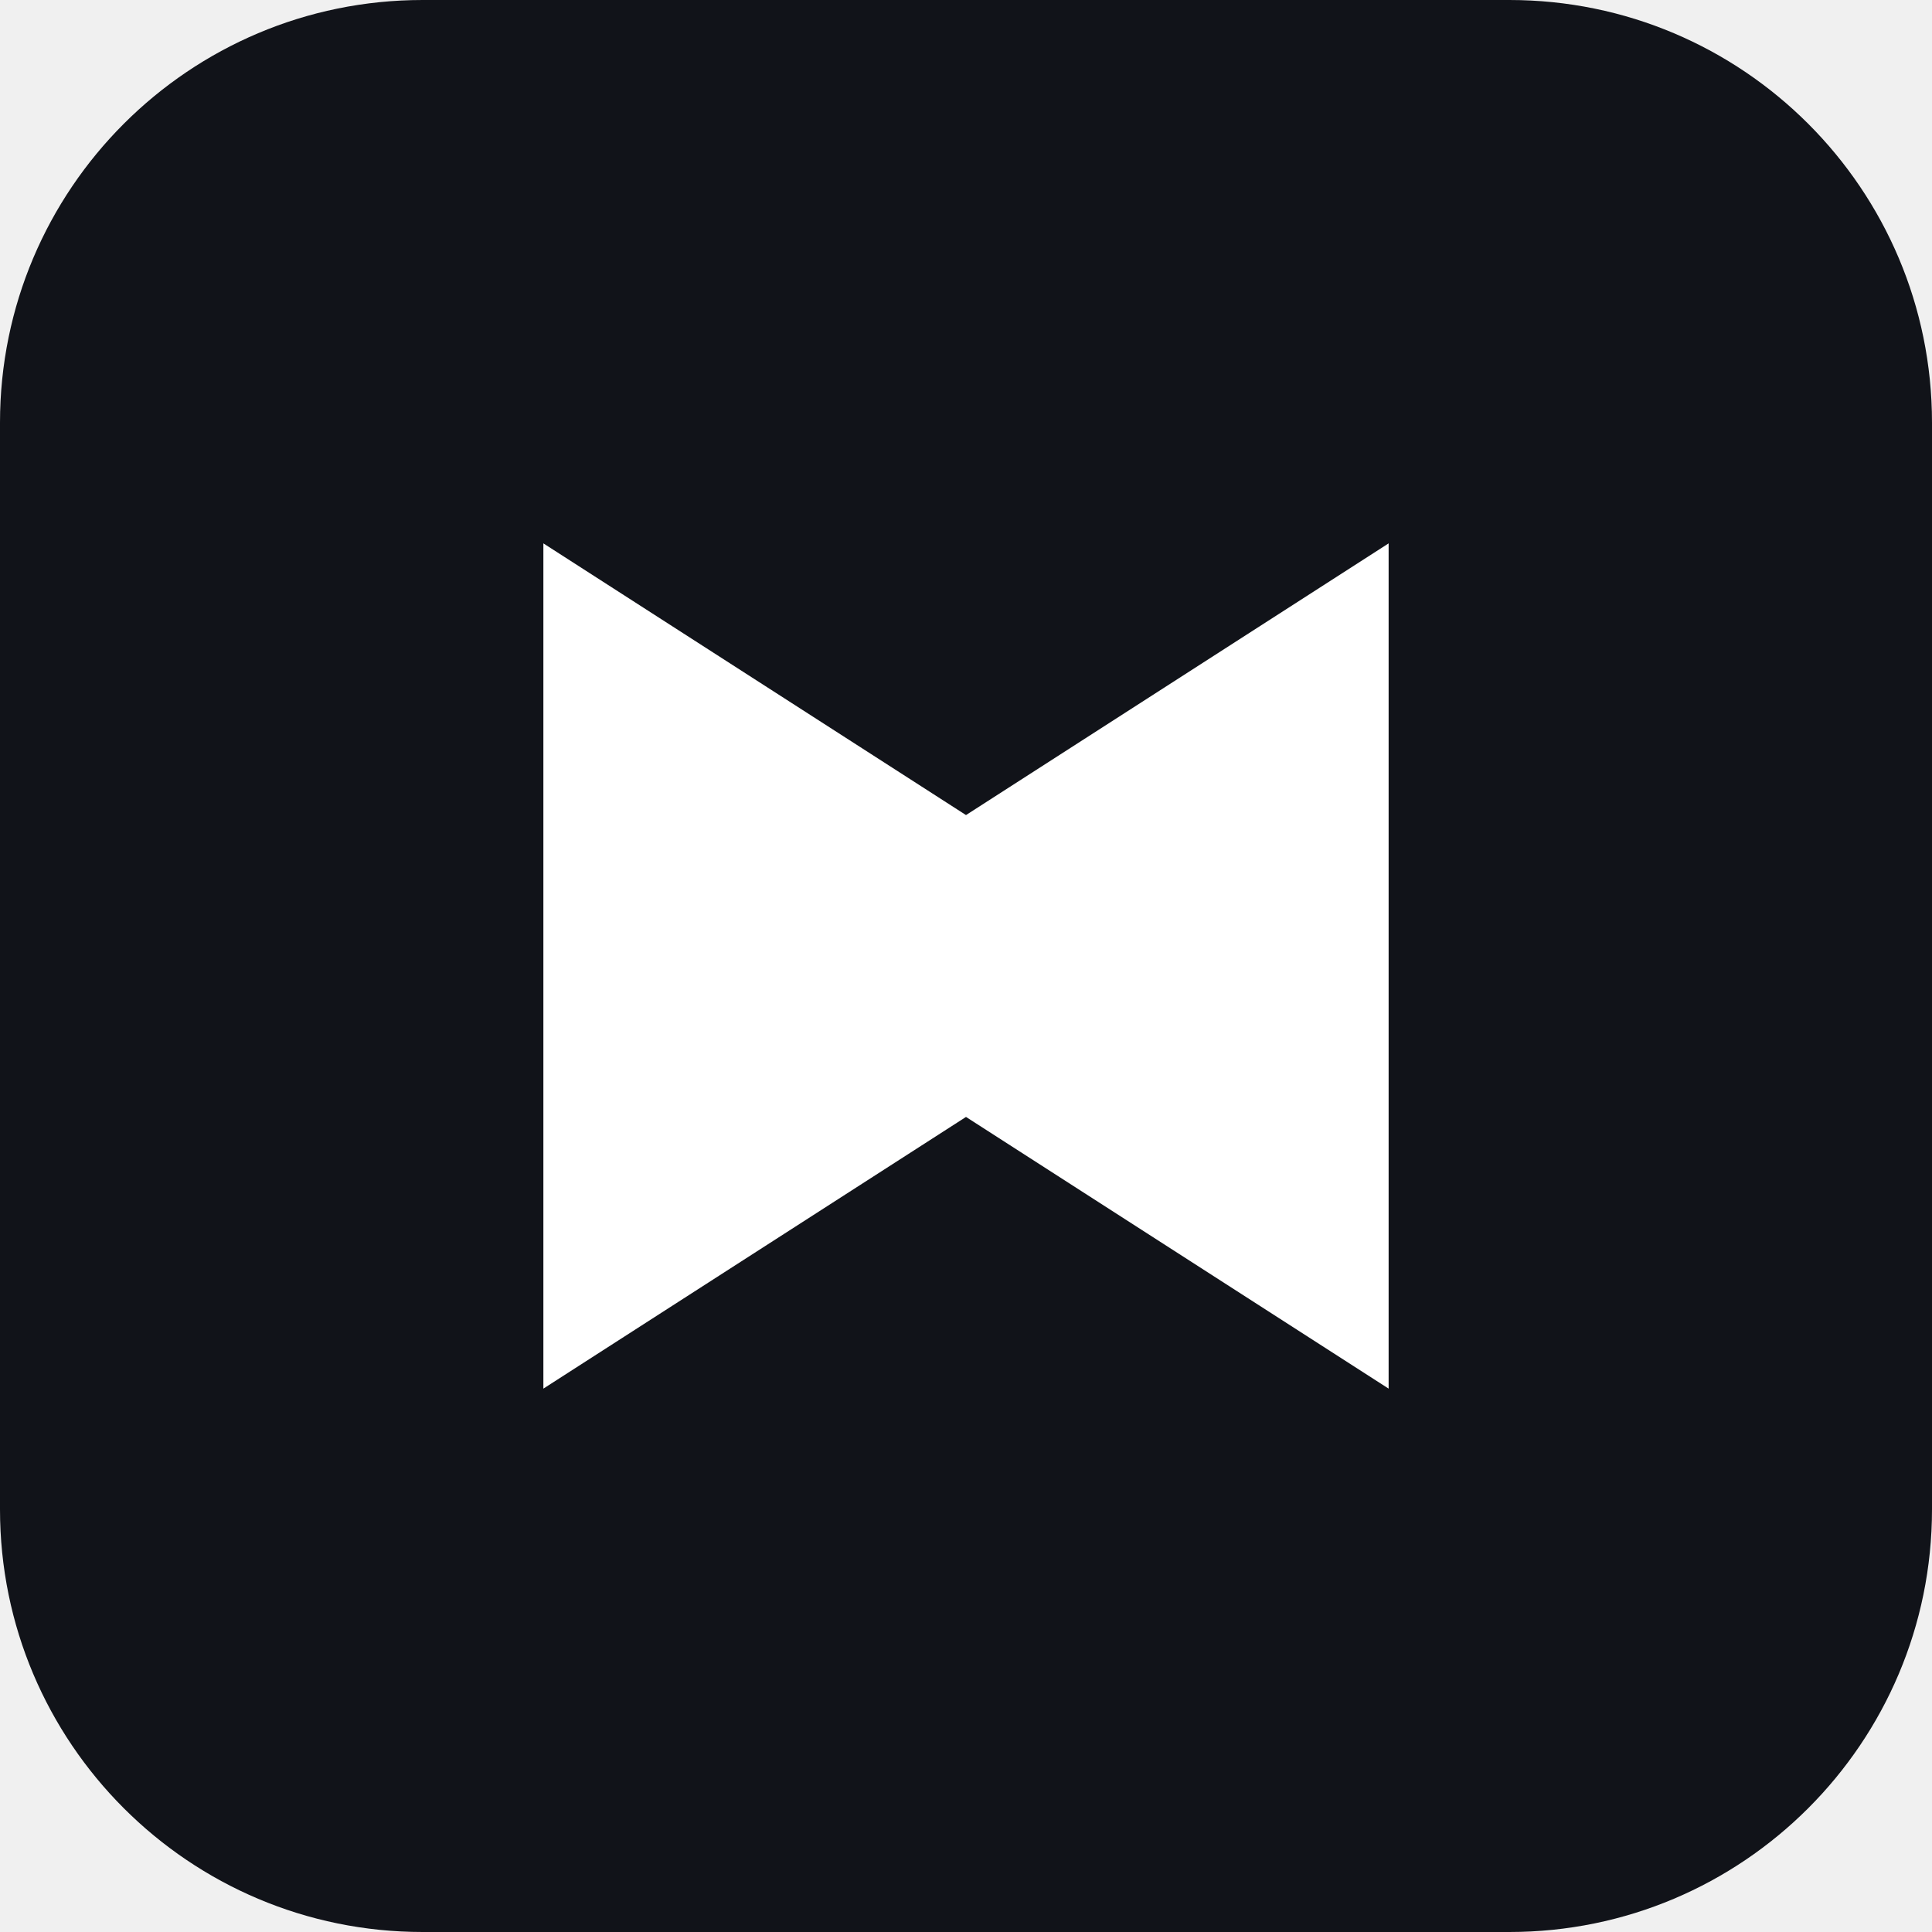
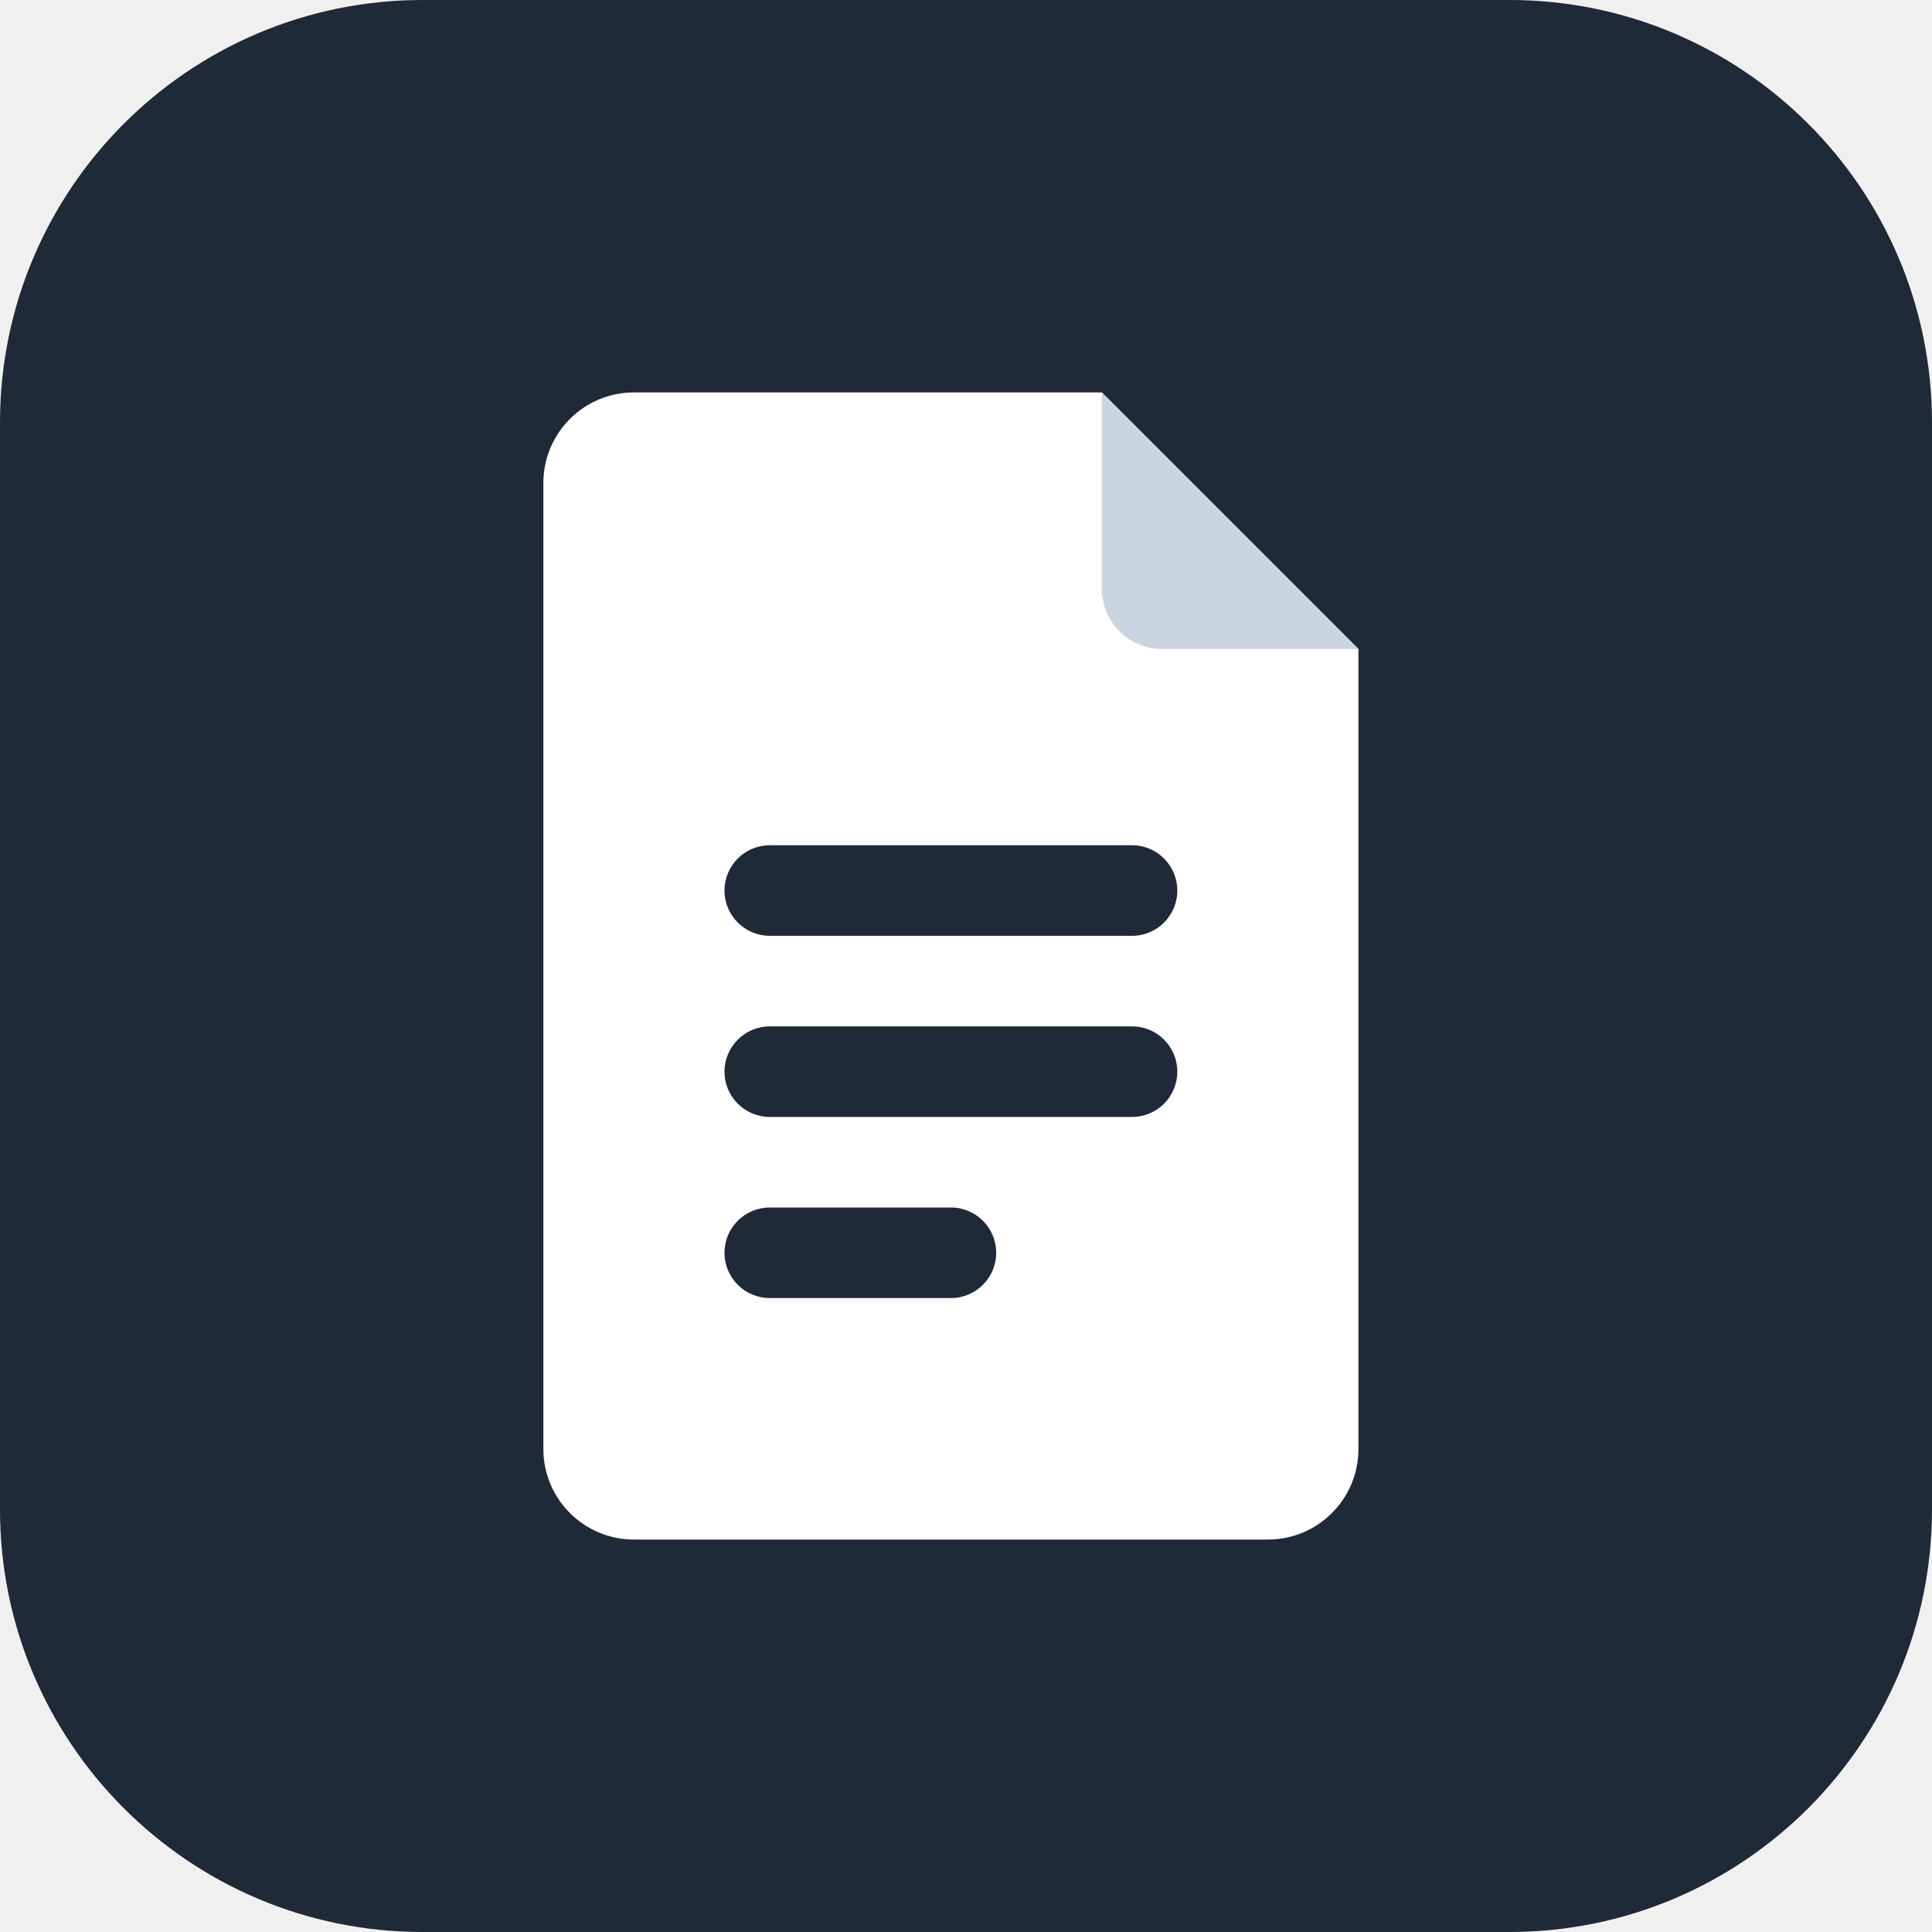
<svg xmlns="http://www.w3.org/2000/svg" viewBox="0 0 64 64">
-   <rect width="64" height="64" rx="14" fill="#111319" />
-   <path d="M18 46V18l14 9 14-9v28l-14-9z" fill="#fff" />
+   <rect width="64" height="64" rx="14" fill="#1f2937" />
+   <path d="M21 13h15.5L45 21.5V48a3 3 0 0 1-3 3H21a3 3 0 0 1-3-3V16a3 3 0 0 1 3-3z" fill="#fff" />
+   <path d="M36.5 13v6.5a2 2 0 0 0 2 2H45z" fill="#cbd5e1" />
+   <rect x="24" y="28" width="15" height="3" rx="1.5" fill="#1f2937" />
+   <rect x="24" y="34" width="15" height="3" rx="1.5" fill="#1f2937" />
+   <rect x="24" y="40" width="9" height="3" rx="1.5" fill="#1f2937" />
</svg>
